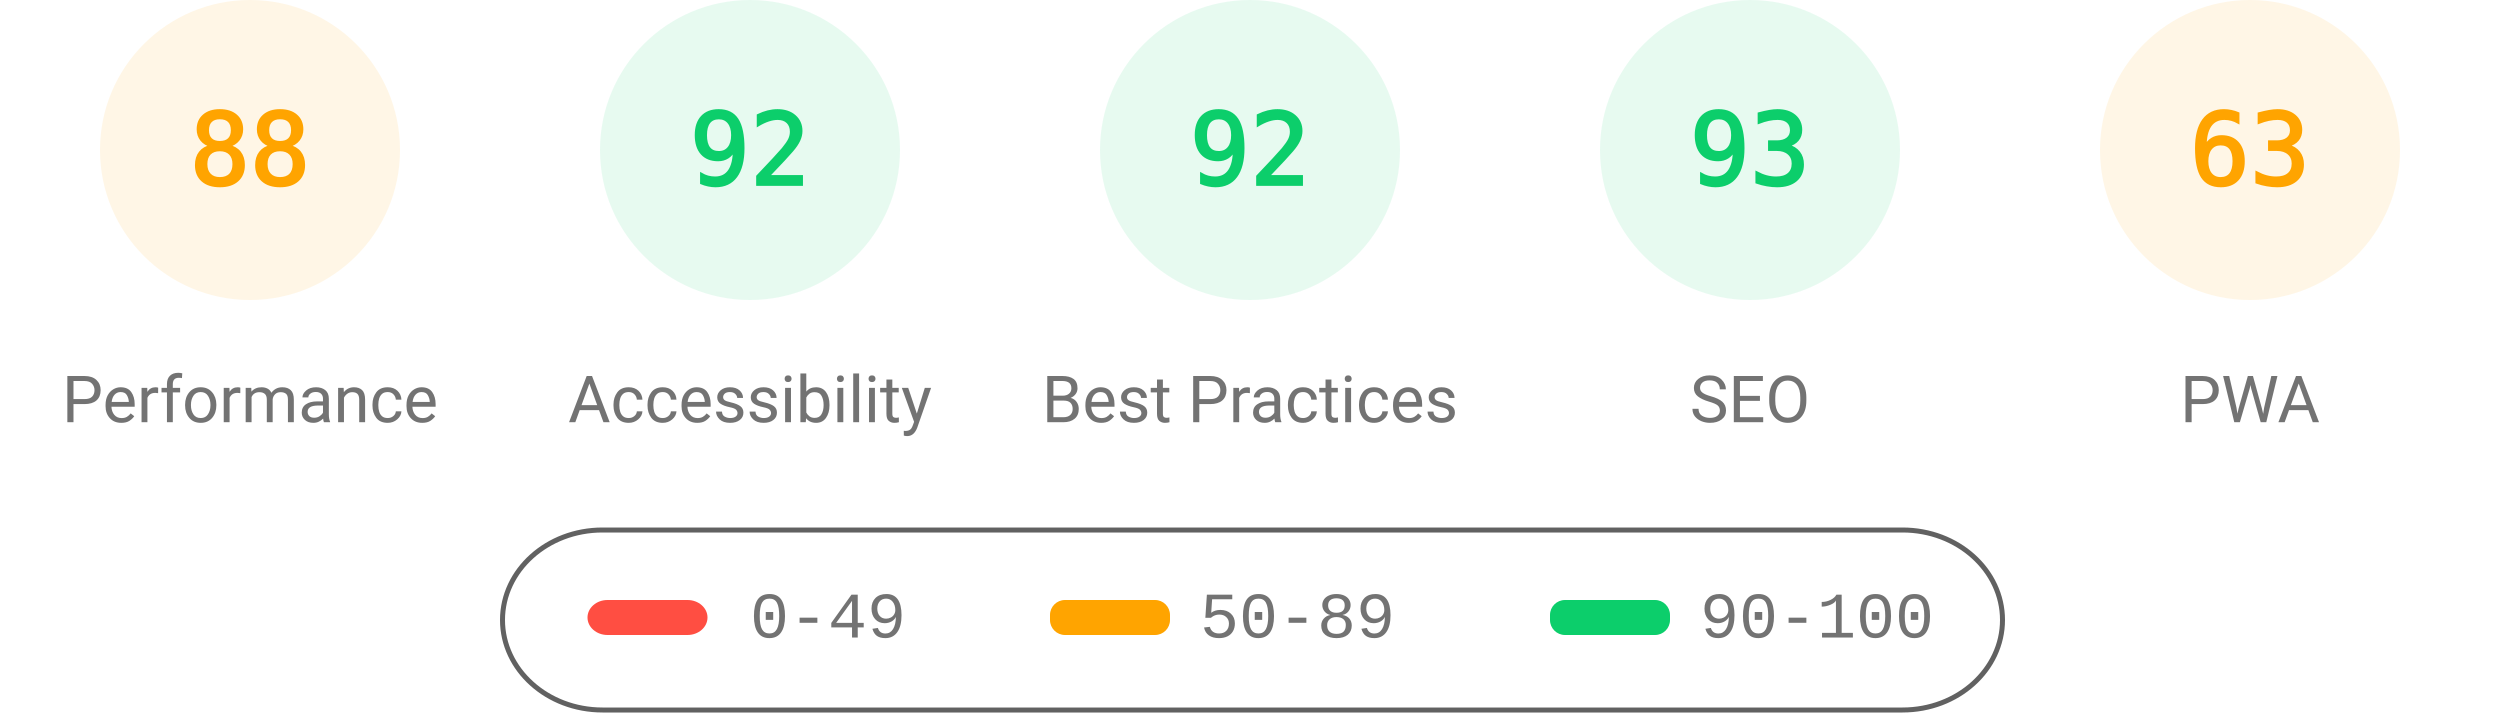
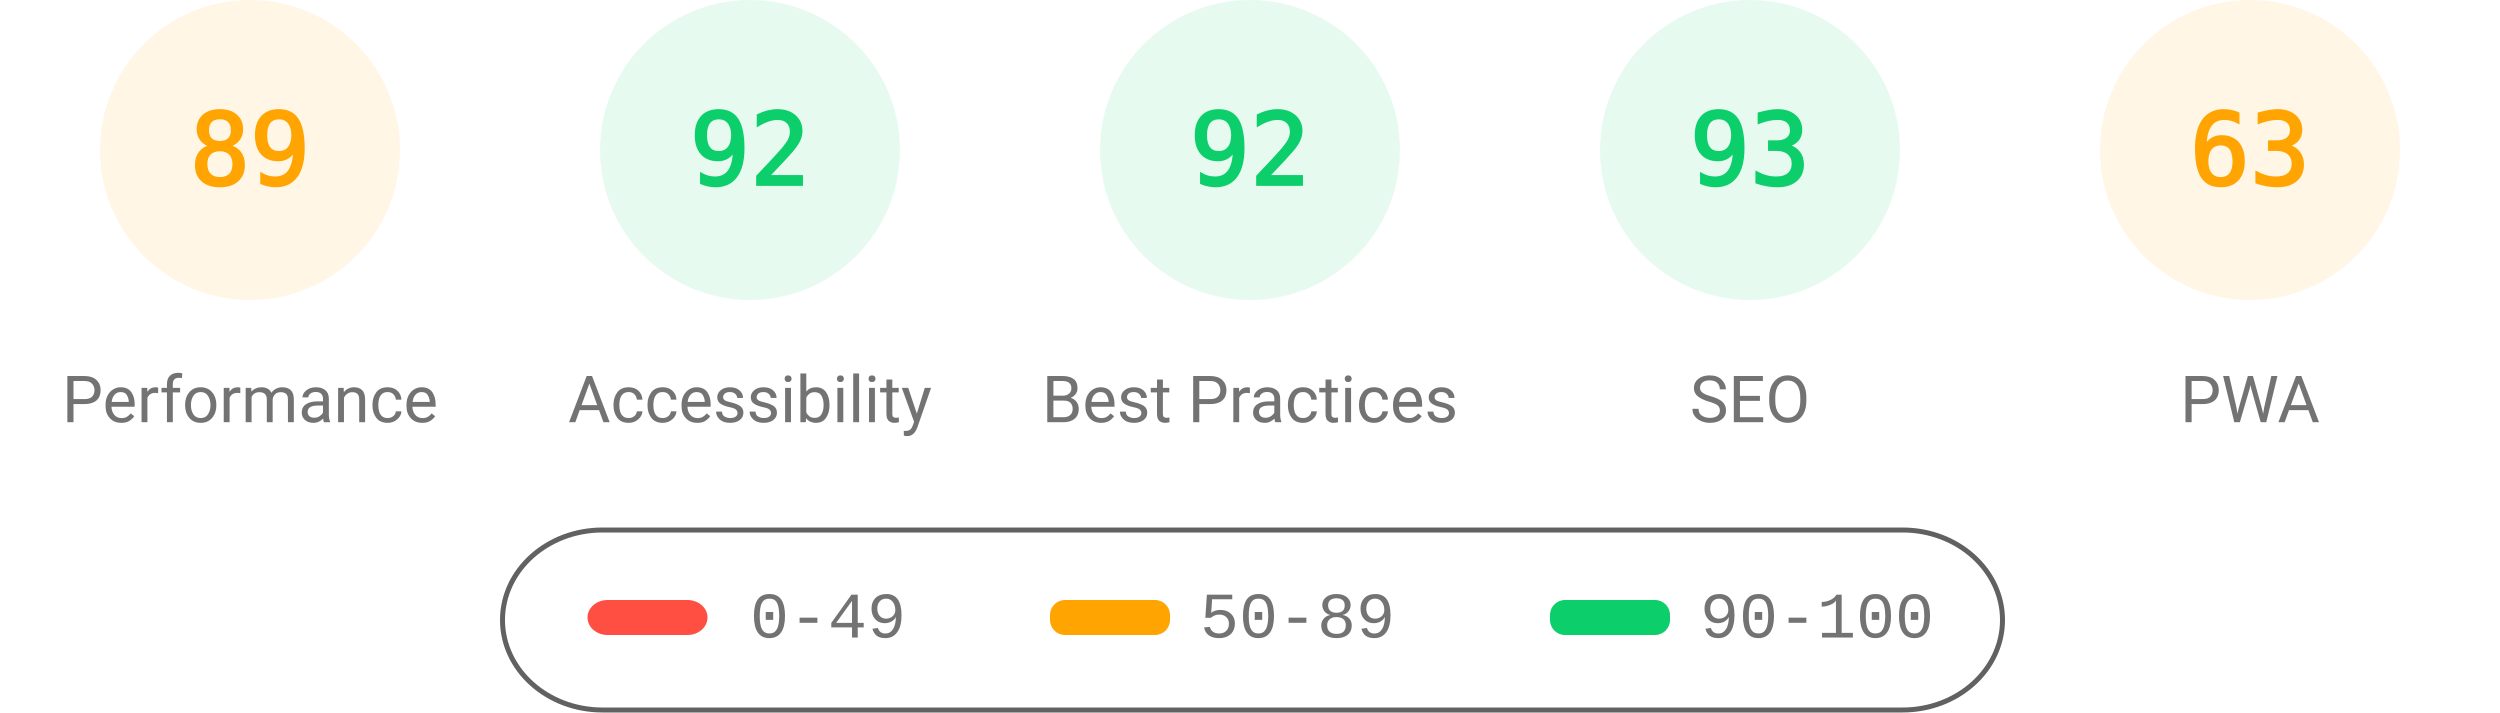
<svg xmlns="http://www.w3.org/2000/svg" fill="none" width="1000" height="285">
  <style>.gauge-base{opacity:.1}.gauge-arc{fill:none;animation-delay:250ms;stroke-linecap:round;transform:rotate(-90deg);transform-origin:100px 60px;animation:load-gauge 1s ease forwards}.guage-text{font-size:40px;font-family:monospace;text-align:center}.guage-red{color:#ff4e42;fill:#ff4e42;stroke:#ff4e42}.guage-orange{color:#ffa400;fill:#ffa400;stroke:#ffa400}.guage-green{color:#0cce6b;fill:#0cce6b;stroke:#0cce6b}.guage-undefined{color:#5c5c5c;fill:#5c5c5c;stroke:#5c5c5c}.guage-title{color:#737373;fill:#737373;stroke:none;font-size:26px;line-height:26px;font-family:Roboto,Halvetica,Arial,sans-serif}@keyframes load-gauge{from{stroke-dasharray:0 352.858}}</style>
  <svg class="guage-div guage-perf guage-orange" viewBox="0 0 200 200" width="200" height="200">
    <circle class="gauge-base" r="56" cx="100" cy="60" stroke-width="8" />
-     <circle class="gauge-arc guage-arc-1" r="56" cx="100" cy="60" stroke-width="8" style="stroke-dasharray:309.635,351.858" />
-     <text class="guage-text" x="100" y="60" alignment-baseline="central" dominant-baseline="central" text-anchor="middle">88</text>
+     <circle class="gauge-arc guage-arc-1" r="56" cx="100" cy="60" stroke-width="8" style="stroke-dasharray:313.154,351.858" />
+     <text class="guage-text" x="100" y="60" alignment-baseline="central" dominant-baseline="central" text-anchor="middle">89</text>
    <text class="guage-title" x="100" y="160" alignment-baseline="central" dominant-baseline="central" text-anchor="middle">Performance</text>
  </svg>
  <svg class="guage-div guage-acc guage-green" viewBox="0 0 200 200" width="200" height="200" x="200">
    <circle class="gauge-base" r="56" cx="100" cy="60" stroke-width="8" />
    <circle class="gauge-arc guage-arc-2" r="56" cx="100" cy="60" stroke-width="8" style="stroke-dasharray:323.709,351.858" />
    <text class="guage-text" x="100" y="60" alignment-baseline="central" dominant-baseline="central" text-anchor="middle">92</text>
    <text class="guage-title" x="100" y="160" alignment-baseline="central" dominant-baseline="central" text-anchor="middle">Accessibility</text>
  </svg>
  <svg class="guage-div guage-best guage-green" viewBox="0 0 200 200" width="200" height="200" x="400">
    <circle class="gauge-base" r="56" cx="100" cy="60" stroke-width="8" />
    <circle class="gauge-arc guage-arc-3" r="56" cx="100" cy="60" stroke-width="8" style="stroke-dasharray:323.709,351.858" />
    <text class="guage-text" x="100" y="60" alignment-baseline="central" dominant-baseline="central" text-anchor="middle">92</text>
    <text class="guage-title" x="100" y="160" alignment-baseline="central" dominant-baseline="central" text-anchor="middle">Best Practices</text>
  </svg>
  <svg class="guage-div guage-seo guage-green" viewBox="0 0 200 200" width="200" height="200" x="600">
    <circle class="gauge-base" r="56" cx="100" cy="60" stroke-width="8" />
    <circle class="gauge-arc guage-arc-4" r="56" cx="100" cy="60" stroke-width="8" style="stroke-dasharray:327.228,351.858" />
    <text class="guage-text" x="100" y="60" alignment-baseline="central" dominant-baseline="central" text-anchor="middle">93</text>
    <text class="guage-title" x="100" y="160" alignment-baseline="central" dominant-baseline="central" text-anchor="middle">SEO</text>
  </svg>
  <svg class="guage-div guage-pwa guage-orange" viewBox="0 0 200 200" width="200" height="200" x="800">
    <circle class="gauge-base" r="56" cx="100" cy="60" stroke-width="8" />
    <circle class="gauge-arc guage-arc-4" r="56" cx="100" cy="60" stroke-width="8" style="stroke-dasharray:221.671,351.858" />
    <text class="guage-text" x="100" y="60" alignment-baseline="central" dominant-baseline="central" text-anchor="middle">63</text>
    <text class="guage-title" x="100" y="160" alignment-baseline="central" dominant-baseline="central" text-anchor="middle">PWA</text>
  </svg>
  <svg width="604" height="76" x="200" y="210">
    <path fill="none" id="canvas_background" d="M-1-1h604v80H-1z" />
    <rect fill-opacity="0" stroke="#616161" stroke-width="2" rx="40" id="svg_2" height="72" width="600" y="2" x="1" fill="#000" />
    <rect stroke="#000" rx="8" id="svg_3" height="14" width="48" y="30" x="35" stroke-opacity="null" stroke-width="0" fill="#ff4e42" />
    <rect stroke="#000" rx="6" id="svg_4" height="14" width="48" y="30" x="220" stroke-opacity="null" stroke-width="0" fill="#ffa400" />
    <rect stroke="#000" rx="6" id="svg_5" height="14" width="48" y="30" x="420" stroke-opacity="null" stroke-width="0" fill="#0cce6b" />
    <text xml:space="preserve" text-anchor="start" font-family="'Courier New', Courier, monospace" font-size="26" id="svg_6" y="45" x="100" stroke-opacity="null" stroke-width="0" stroke="#000" fill="#737373">0-49</text>
    <text xml:space="preserve" text-anchor="start" font-family="'Courier New', Courier, monospace" font-size="26" id="svg_7" y="45" x="280" stroke-opacity="null" stroke-width="0" stroke="#000" fill="#737373">50-89</text>
    <text xml:space="preserve" text-anchor="start" font-family="'Courier New', Courier, monospace" font-size="26" id="svg_8" y="45" x="480" stroke-opacity="null" stroke-width="0" stroke="#000" fill="#737373">90-100</text>
  </svg>
</svg>
